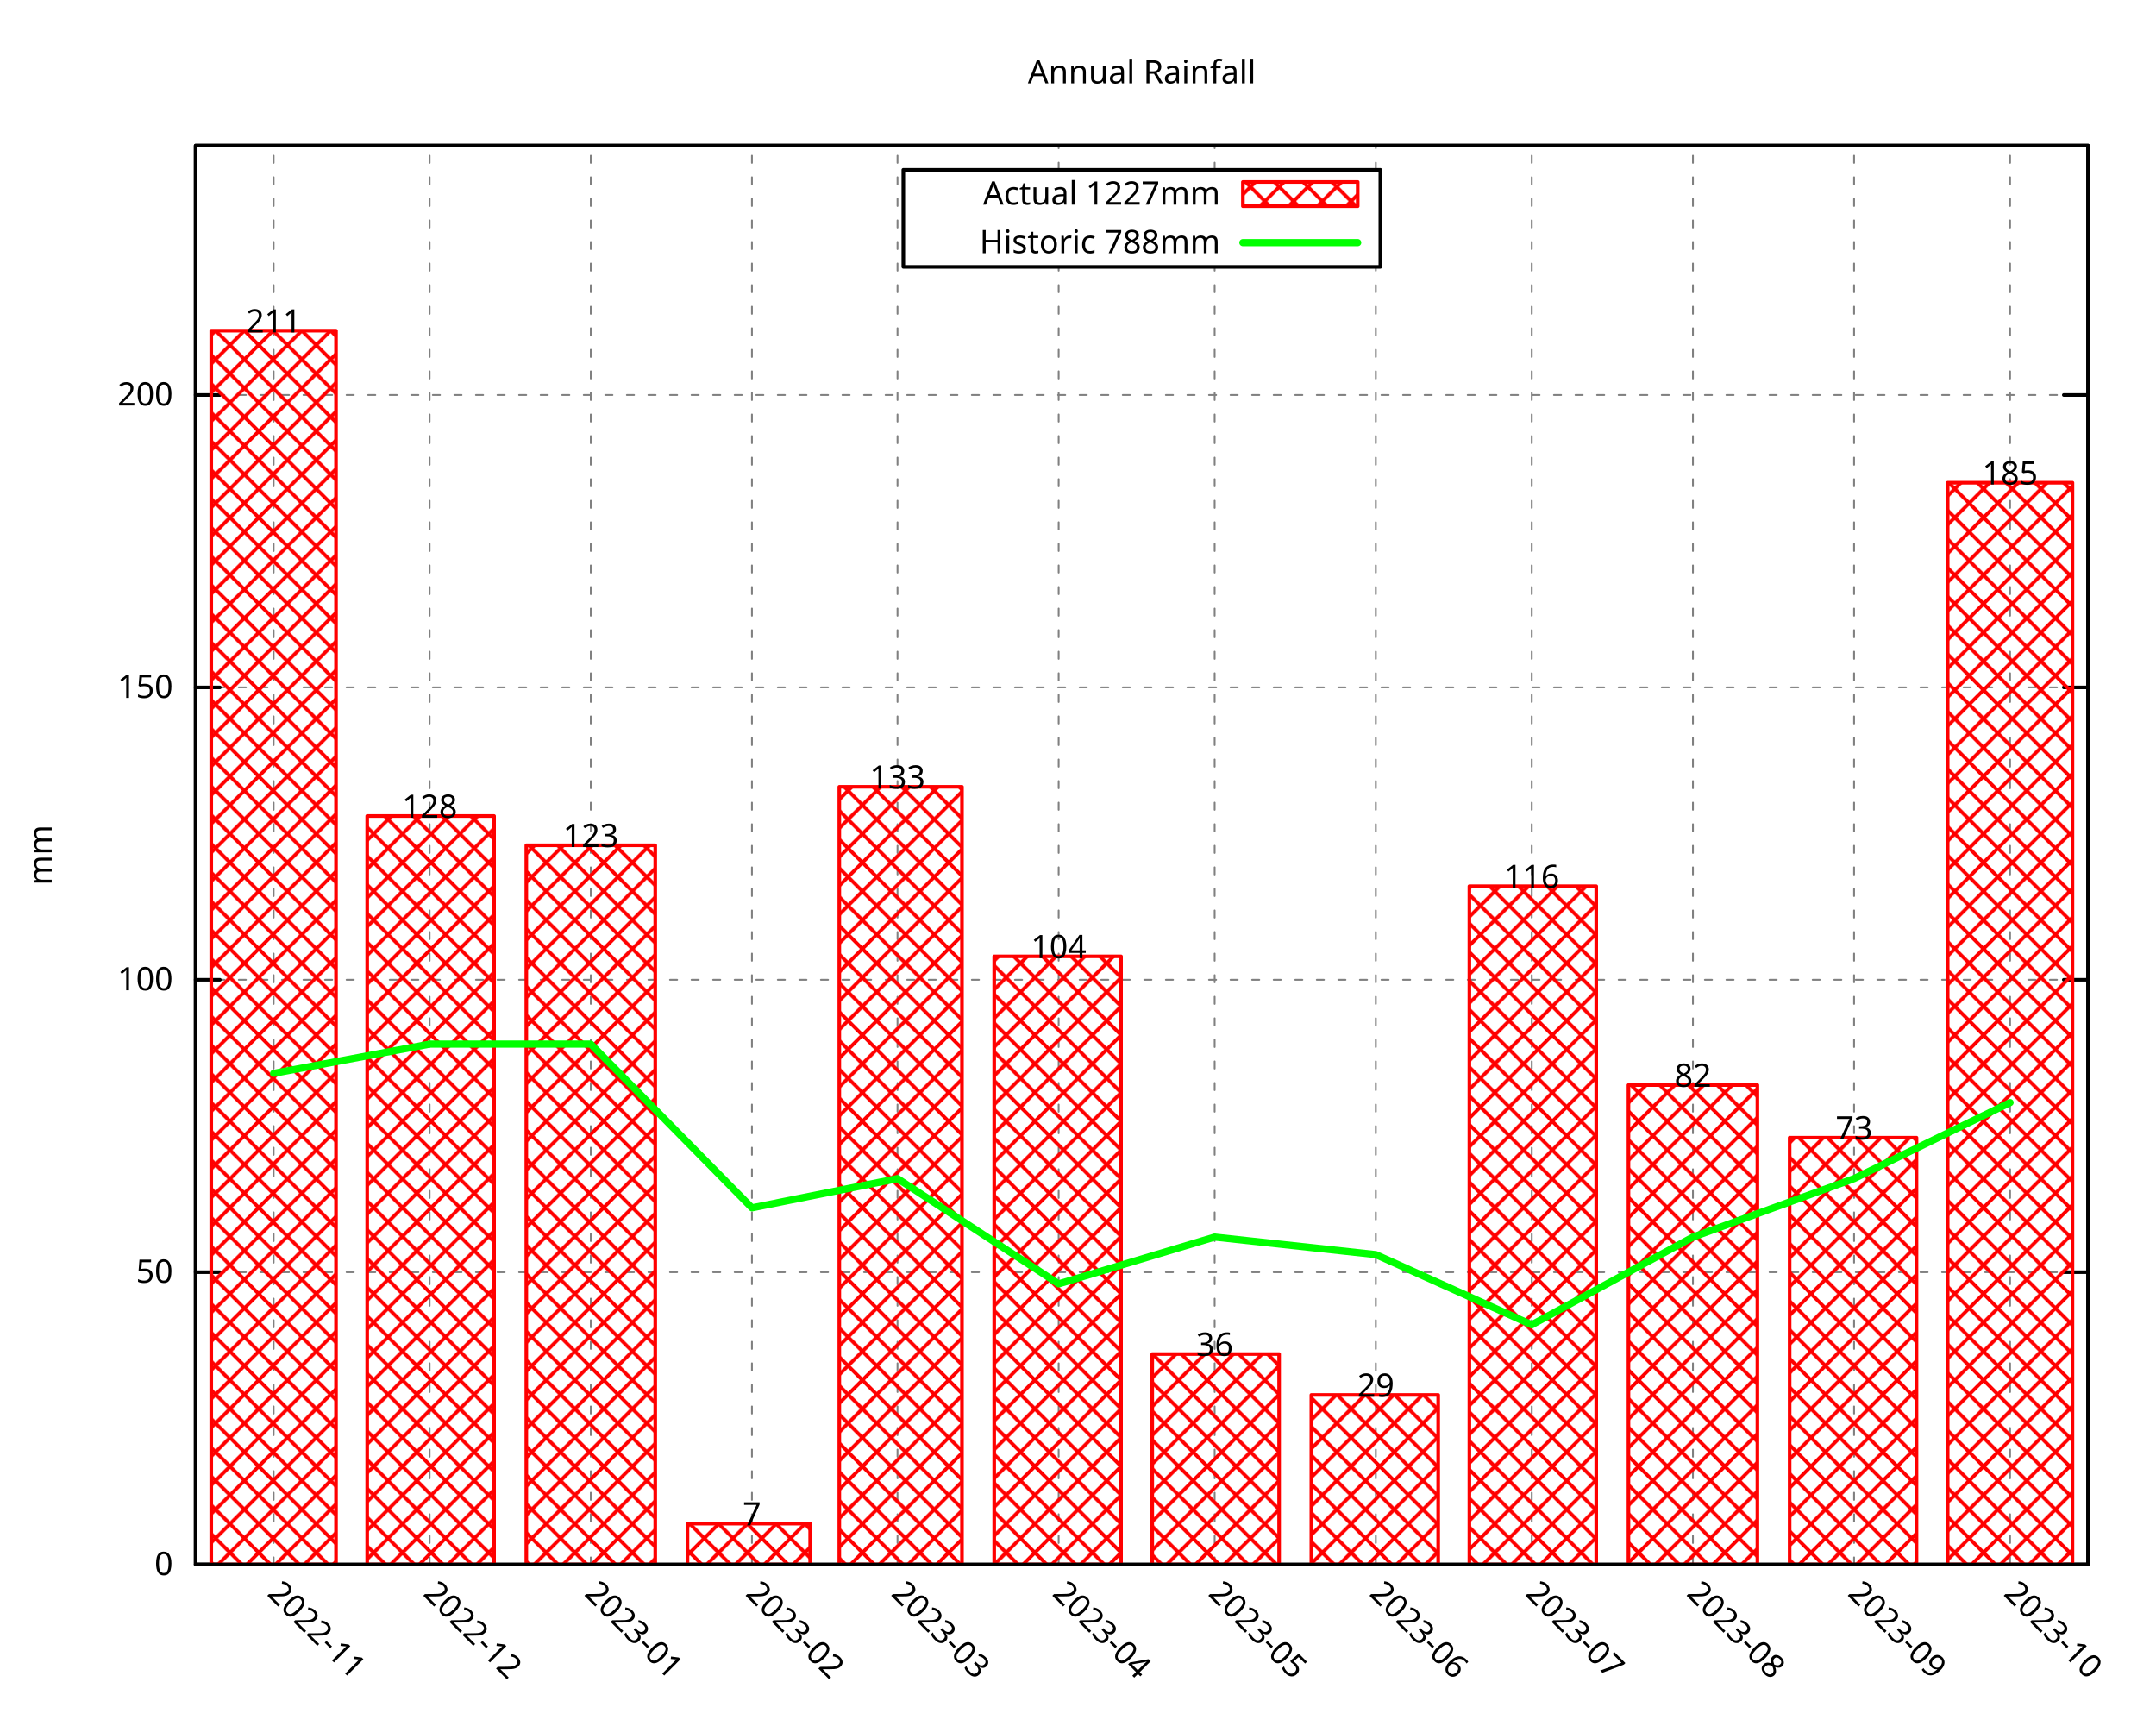
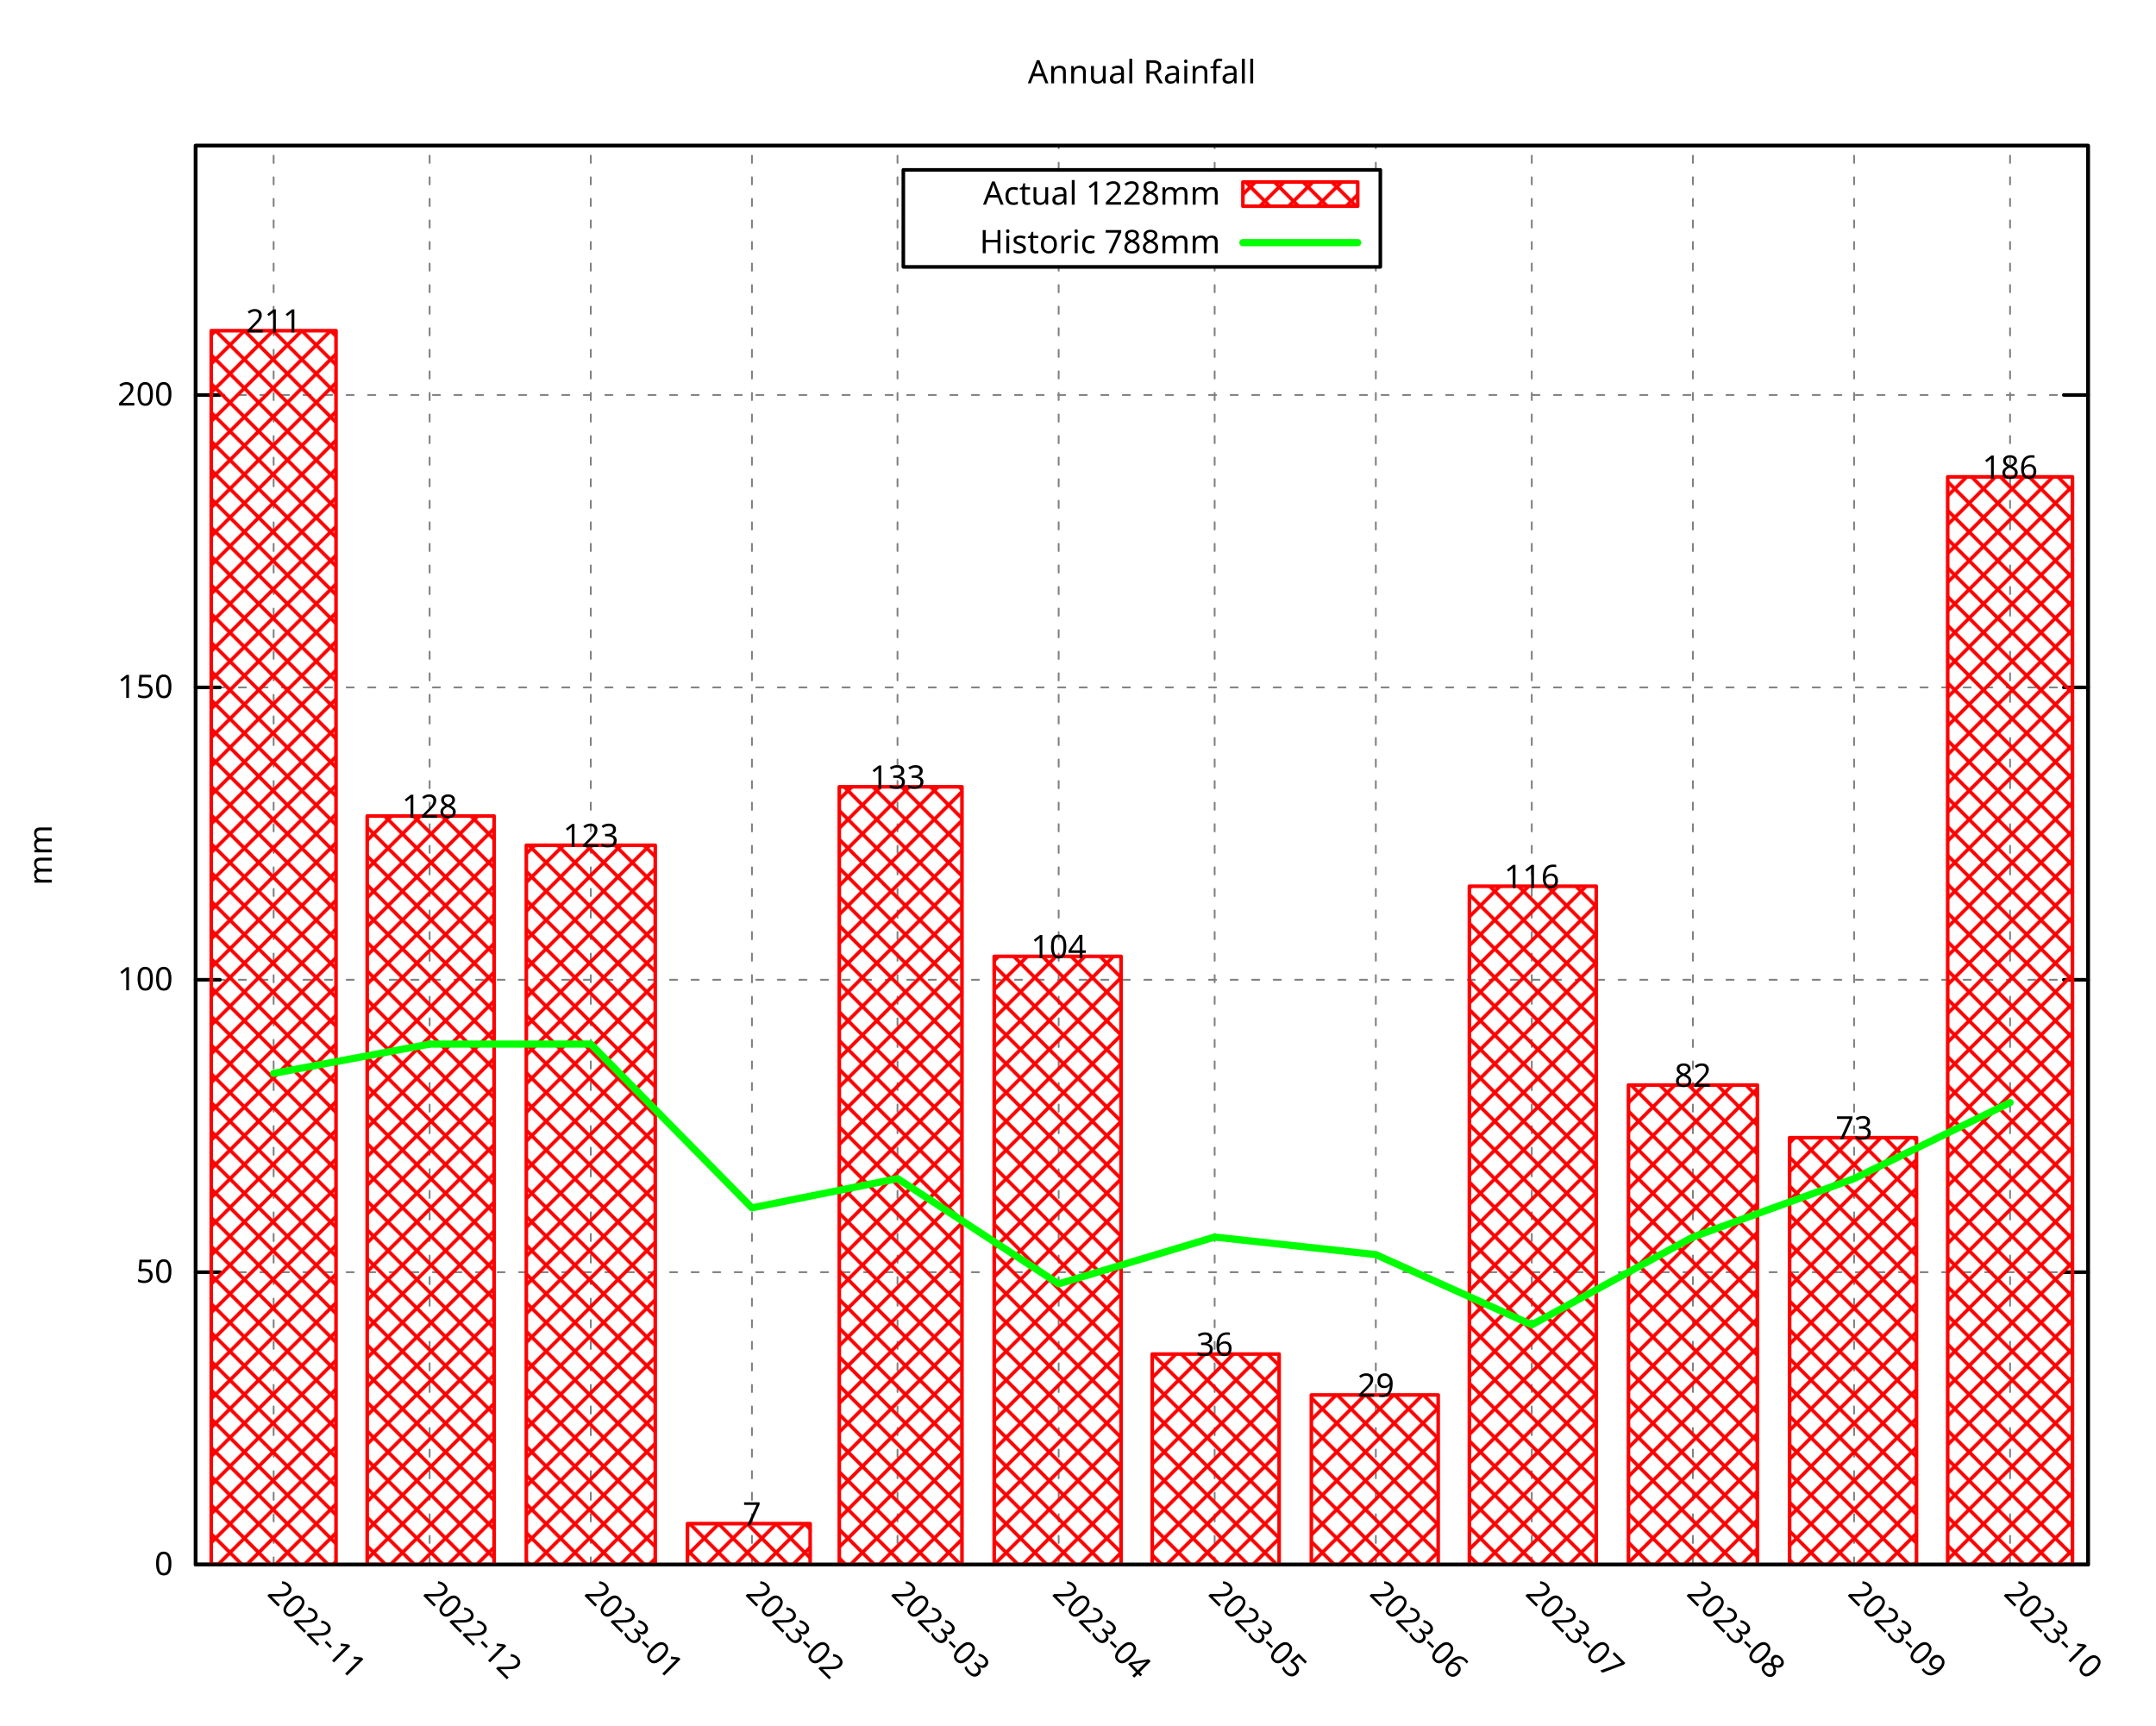
<svg xmlns="http://www.w3.org/2000/svg" xmlns:xlink="http://www.w3.org/1999/xlink" width="600" height="480" viewBox="0 0 600 480">
  <g id="gnuplot_canvas">
    <rect x="0" y="0" width="600" height="480" fill="none" />
    <defs>
      <circle id="gpDot" r="0.5" stroke-width="0.5" stroke="currentColor" />
      <path id="gpPt0" stroke-width="0.296" stroke="currentColor" d="M-1,0 h2 M0,-1 v2" />
      <path id="gpPt1" stroke-width="0.296" stroke="currentColor" d="M-1,-1 L1,1 M1,-1 L-1,1" />
      <path id="gpPt2" stroke-width="0.296" stroke="currentColor" d="M-1,0 L1,0 M0,-1 L0,1 M-1,-1 L1,1 M-1,1 L1,-1" />
      <rect id="gpPt3" stroke-width="0.296" stroke="currentColor" x="-1" y="-1" width="2" height="2" />
      <rect id="gpPt4" stroke-width="0.296" stroke="currentColor" fill="currentColor" x="-1" y="-1" width="2" height="2" />
      <circle id="gpPt5" stroke-width="0.296" stroke="currentColor" cx="0" cy="0" r="1" />
      <use xlink:href="#gpPt5" id="gpPt6" fill="currentColor" stroke="none" />
      <path id="gpPt7" stroke-width="0.296" stroke="currentColor" d="M0,-1.33 L-1.33,0.67 L1.33,0.67 z" />
      <use xlink:href="#gpPt7" id="gpPt8" fill="currentColor" stroke="none" />
      <use xlink:href="#gpPt7" id="gpPt9" stroke="currentColor" transform="rotate(180)" />
      <use xlink:href="#gpPt9" id="gpPt10" fill="currentColor" stroke="none" />
      <use xlink:href="#gpPt3" id="gpPt11" stroke="currentColor" transform="rotate(45)" />
      <use xlink:href="#gpPt11" id="gpPt12" fill="currentColor" stroke="none" />
      <path id="gpPt13" stroke-width="0.296" stroke="currentColor" d="M0,1.330 L1.265,0.411 L0.782,-1.067 L-0.782,-1.076 L-1.265,0.411 z" />
      <use xlink:href="#gpPt13" id="gpPt14" fill="currentColor" stroke="none" />
      <filter id="textbox" filterUnits="objectBoundingBox" x="0" y="0" height="1" width="1">
        <feFlood flood-color="white" flood-opacity="1" result="bgnd" />
        <feComposite in="SourceGraphic" in2="bgnd" operator="atop" />
      </filter>
      <filter id="greybox" filterUnits="objectBoundingBox" x="0" y="0" height="1" width="1">
        <feFlood flood-color="lightgrey" flood-opacity="1" result="grey" />
        <feComposite in="SourceGraphic" in2="grey" operator="atop" />
      </filter>
    </defs>
    <g fill="none" color="white" stroke="currentColor" stroke-width="1.00" stroke-linecap="round" stroke-linejoin="round">
</g>
    <g fill="none" color="black" stroke="currentColor" stroke-width="1.00" stroke-linecap="round" stroke-linejoin="round">
</g>
    <g fill="none" color="black" stroke="black" stroke-width="0.50" stroke-linecap="round" stroke-linejoin="round">
</g>
    <g fill="none" color="gray" stroke="currentColor" stroke-width="0.50" stroke-linecap="round" stroke-linejoin="round">
      <path stroke="gray" stroke-dasharray="2,4" class="gridline" d="M54.45,435.32 L581.09,435.32  " />
    </g>
    <g fill="none" color="gray" stroke="gray" stroke-width="1.00" stroke-linecap="round" stroke-linejoin="round">
</g>
    <g fill="none" color="black" stroke="currentColor" stroke-width="1.00" stroke-linecap="round" stroke-linejoin="round">
      <path stroke="black" d="M54.45,435.32 L61.20,435.32 M581.09,435.32 L574.34,435.32  " />
      <g transform="translate(48.15,438.25)" stroke="none" fill="black" font-family="Droid Sans" font-size="9.00" text-anchor="end">
        <text>
          <tspan font-family="Droid Sans"> 0</tspan>
        </text>
      </g>
    </g>
    <g fill="none" color="black" stroke="currentColor" stroke-width="1.00" stroke-linecap="round" stroke-linejoin="round">
</g>
    <g fill="none" color="black" stroke="black" stroke-width="0.50" stroke-linecap="round" stroke-linejoin="round">
</g>
    <g fill="none" color="gray" stroke="currentColor" stroke-width="0.50" stroke-linecap="round" stroke-linejoin="round">
      <path stroke="gray" stroke-dasharray="2,4" class="gridline" d="M54.45,353.97 L581.09,353.97  " />
    </g>
    <g fill="none" color="gray" stroke="gray" stroke-width="1.00" stroke-linecap="round" stroke-linejoin="round">
</g>
    <g fill="none" color="black" stroke="currentColor" stroke-width="1.00" stroke-linecap="round" stroke-linejoin="round">
      <path stroke="black" d="M54.45,353.97 L61.20,353.97 M581.09,353.97 L574.34,353.97  " />
      <g transform="translate(48.15,356.90)" stroke="none" fill="black" font-family="Droid Sans" font-size="9.00" text-anchor="end">
        <text>
          <tspan font-family="Droid Sans"> 50</tspan>
        </text>
      </g>
    </g>
    <g fill="none" color="black" stroke="currentColor" stroke-width="1.00" stroke-linecap="round" stroke-linejoin="round">
</g>
    <g fill="none" color="black" stroke="black" stroke-width="0.50" stroke-linecap="round" stroke-linejoin="round">
</g>
    <g fill="none" color="gray" stroke="currentColor" stroke-width="0.50" stroke-linecap="round" stroke-linejoin="round">
      <path stroke="gray" stroke-dasharray="2,4" class="gridline" d="M54.45,272.61 L581.09,272.61  " />
    </g>
    <g fill="none" color="gray" stroke="gray" stroke-width="1.00" stroke-linecap="round" stroke-linejoin="round">
</g>
    <g fill="none" color="black" stroke="currentColor" stroke-width="1.00" stroke-linecap="round" stroke-linejoin="round">
      <path stroke="black" d="M54.45,272.61 L61.20,272.61 M581.09,272.61 L574.34,272.61  " />
      <g transform="translate(48.15,275.54)" stroke="none" fill="black" font-family="Droid Sans" font-size="9.00" text-anchor="end">
        <text>
          <tspan font-family="Droid Sans"> 100</tspan>
        </text>
      </g>
    </g>
    <g fill="none" color="black" stroke="currentColor" stroke-width="1.00" stroke-linecap="round" stroke-linejoin="round">
</g>
    <g fill="none" color="black" stroke="black" stroke-width="0.50" stroke-linecap="round" stroke-linejoin="round">
</g>
    <g fill="none" color="gray" stroke="currentColor" stroke-width="0.50" stroke-linecap="round" stroke-linejoin="round">
      <path stroke="gray" stroke-dasharray="2,4" class="gridline" d="M54.45,191.26 L581.09,191.26  " />
    </g>
    <g fill="none" color="gray" stroke="gray" stroke-width="1.00" stroke-linecap="round" stroke-linejoin="round">
</g>
    <g fill="none" color="black" stroke="currentColor" stroke-width="1.00" stroke-linecap="round" stroke-linejoin="round">
      <path stroke="black" d="M54.45,191.26 L61.20,191.26 M581.09,191.26 L574.34,191.26  " />
      <g transform="translate(48.15,194.19)" stroke="none" fill="black" font-family="Droid Sans" font-size="9.00" text-anchor="end">
        <text>
          <tspan font-family="Droid Sans"> 150</tspan>
        </text>
      </g>
    </g>
    <g fill="none" color="black" stroke="currentColor" stroke-width="1.00" stroke-linecap="round" stroke-linejoin="round">
</g>
    <g fill="none" color="black" stroke="black" stroke-width="0.50" stroke-linecap="round" stroke-linejoin="round">
</g>
    <g fill="none" color="gray" stroke="currentColor" stroke-width="0.50" stroke-linecap="round" stroke-linejoin="round">
      <path stroke="gray" stroke-dasharray="2,4" class="gridline" d="M54.45,109.90 L581.09,109.90  " />
    </g>
    <g fill="none" color="gray" stroke="gray" stroke-width="1.00" stroke-linecap="round" stroke-linejoin="round">
</g>
    <g fill="none" color="black" stroke="currentColor" stroke-width="1.00" stroke-linecap="round" stroke-linejoin="round">
      <path stroke="black" d="M54.45,109.90 L61.20,109.90 M581.09,109.90 L574.34,109.90  " />
      <g transform="translate(48.15,112.83)" stroke="none" fill="black" font-family="Droid Sans" font-size="9.00" text-anchor="end">
        <text>
          <tspan font-family="Droid Sans"> 200</tspan>
        </text>
      </g>
    </g>
    <g fill="none" color="black" stroke="currentColor" stroke-width="1.00" stroke-linecap="round" stroke-linejoin="round">
</g>
    <g fill="none" color="black" stroke="black" stroke-width="0.50" stroke-linecap="round" stroke-linejoin="round">
</g>
    <g fill="none" color="gray" stroke="currentColor" stroke-width="0.50" stroke-linecap="round" stroke-linejoin="round">
      <path stroke="gray" stroke-dasharray="2,4" class="gridline" d="M76.15,435.32 L76.15,40.51  " />
    </g>
    <g fill="none" color="gray" stroke="gray" stroke-width="1.00" stroke-linecap="round" stroke-linejoin="round">
</g>
    <g fill="none" color="black" stroke="currentColor" stroke-width="1.00" stroke-linecap="round" stroke-linejoin="round">
      <path stroke="black" d="M76.15,435.32 M76.15,40.51  " />
      <g transform="translate(74.08,443.69) rotate(45)" stroke="none" fill="black" font-family="Droid Sans" font-size="9.00" text-anchor="start">
        <text>
          <tspan font-family="Droid Sans">2022-11</tspan>
        </text>
      </g>
    </g>
    <g fill="none" color="black" stroke="currentColor" stroke-width="1.00" stroke-linecap="round" stroke-linejoin="round">
</g>
    <g fill="none" color="black" stroke="black" stroke-width="0.50" stroke-linecap="round" stroke-linejoin="round">
</g>
    <g fill="none" color="gray" stroke="currentColor" stroke-width="0.50" stroke-linecap="round" stroke-linejoin="round">
      <path stroke="gray" stroke-dasharray="2,4" class="gridline" d="M119.56,435.32 L119.56,40.51  " />
    </g>
    <g fill="none" color="gray" stroke="gray" stroke-width="1.00" stroke-linecap="round" stroke-linejoin="round">
</g>
    <g fill="none" color="black" stroke="currentColor" stroke-width="1.00" stroke-linecap="round" stroke-linejoin="round">
      <path stroke="black" d="M119.56,435.32 M119.56,40.51  " />
      <g transform="translate(117.49,443.69) rotate(45)" stroke="none" fill="black" font-family="Droid Sans" font-size="9.00" text-anchor="start">
        <text>
          <tspan font-family="Droid Sans">2022-12</tspan>
        </text>
      </g>
    </g>
    <g fill="none" color="black" stroke="currentColor" stroke-width="1.00" stroke-linecap="round" stroke-linejoin="round">
</g>
    <g fill="none" color="black" stroke="black" stroke-width="0.50" stroke-linecap="round" stroke-linejoin="round">
</g>
    <g fill="none" color="gray" stroke="currentColor" stroke-width="0.50" stroke-linecap="round" stroke-linejoin="round">
      <path stroke="gray" stroke-dasharray="2,4" class="gridline" d="M164.41,435.32 L164.41,40.51  " />
    </g>
    <g fill="none" color="gray" stroke="gray" stroke-width="1.00" stroke-linecap="round" stroke-linejoin="round">
</g>
    <g fill="none" color="black" stroke="currentColor" stroke-width="1.00" stroke-linecap="round" stroke-linejoin="round">
      <path stroke="black" d="M164.41,435.32 M164.41,40.51  " />
      <g transform="translate(162.34,443.69) rotate(45)" stroke="none" fill="black" font-family="Droid Sans" font-size="9.00" text-anchor="start">
        <text>
          <tspan font-family="Droid Sans">2023-01</tspan>
        </text>
      </g>
    </g>
    <g fill="none" color="black" stroke="currentColor" stroke-width="1.00" stroke-linecap="round" stroke-linejoin="round">
</g>
    <g fill="none" color="black" stroke="black" stroke-width="0.50" stroke-linecap="round" stroke-linejoin="round">
</g>
    <g fill="none" color="gray" stroke="currentColor" stroke-width="0.50" stroke-linecap="round" stroke-linejoin="round">
      <path stroke="gray" stroke-dasharray="2,4" class="gridline" d="M209.26,435.32 L209.26,40.51  " />
    </g>
    <g fill="none" color="gray" stroke="gray" stroke-width="1.00" stroke-linecap="round" stroke-linejoin="round">
</g>
    <g fill="none" color="black" stroke="currentColor" stroke-width="1.00" stroke-linecap="round" stroke-linejoin="round">
      <path stroke="black" d="M209.26,435.32 M209.26,40.51  " />
      <g transform="translate(207.19,443.69) rotate(45)" stroke="none" fill="black" font-family="Droid Sans" font-size="9.00" text-anchor="start">
        <text>
          <tspan font-family="Droid Sans">2023-02</tspan>
        </text>
      </g>
    </g>
    <g fill="none" color="black" stroke="currentColor" stroke-width="1.00" stroke-linecap="round" stroke-linejoin="round">
</g>
    <g fill="none" color="black" stroke="black" stroke-width="0.50" stroke-linecap="round" stroke-linejoin="round">
</g>
    <g fill="none" color="gray" stroke="currentColor" stroke-width="0.50" stroke-linecap="round" stroke-linejoin="round">
      <path stroke="gray" stroke-dasharray="2,4" class="gridline" d="M249.77,435.32 L249.77,40.51  " />
    </g>
    <g fill="none" color="gray" stroke="gray" stroke-width="1.00" stroke-linecap="round" stroke-linejoin="round">
</g>
    <g fill="none" color="black" stroke="currentColor" stroke-width="1.00" stroke-linecap="round" stroke-linejoin="round">
      <path stroke="black" d="M249.77,435.32 M249.77,40.51  " />
      <g transform="translate(247.70,443.69) rotate(45)" stroke="none" fill="black" font-family="Droid Sans" font-size="9.00" text-anchor="start">
        <text>
          <tspan font-family="Droid Sans">2023-03</tspan>
        </text>
      </g>
    </g>
    <g fill="none" color="black" stroke="currentColor" stroke-width="1.00" stroke-linecap="round" stroke-linejoin="round">
</g>
    <g fill="none" color="black" stroke="black" stroke-width="0.50" stroke-linecap="round" stroke-linejoin="round">
</g>
    <g fill="none" color="gray" stroke="currentColor" stroke-width="0.50" stroke-linecap="round" stroke-linejoin="round">
      <path stroke="gray" stroke-dasharray="2,4" class="gridline" d="M294.62,435.32 L294.62,74.26 M294.62,47.26 L294.62,40.51  " />
    </g>
    <g fill="none" color="gray" stroke="gray" stroke-width="1.00" stroke-linecap="round" stroke-linejoin="round">
</g>
    <g fill="none" color="black" stroke="currentColor" stroke-width="1.00" stroke-linecap="round" stroke-linejoin="round">
      <path stroke="black" d="M294.62,435.32 M294.62,40.51  " />
      <g transform="translate(292.55,443.69) rotate(45)" stroke="none" fill="black" font-family="Droid Sans" font-size="9.00" text-anchor="start">
        <text>
          <tspan font-family="Droid Sans">2023-04</tspan>
        </text>
      </g>
    </g>
    <g fill="none" color="black" stroke="currentColor" stroke-width="1.00" stroke-linecap="round" stroke-linejoin="round">
</g>
    <g fill="none" color="black" stroke="black" stroke-width="0.50" stroke-linecap="round" stroke-linejoin="round">
</g>
    <g fill="none" color="gray" stroke="currentColor" stroke-width="0.50" stroke-linecap="round" stroke-linejoin="round">
      <path stroke="gray" stroke-dasharray="2,4" class="gridline" d="M338.03,435.32 L338.03,74.26 M338.03,47.26 L338.03,40.51  " />
    </g>
    <g fill="none" color="gray" stroke="gray" stroke-width="1.00" stroke-linecap="round" stroke-linejoin="round">
</g>
    <g fill="none" color="black" stroke="currentColor" stroke-width="1.00" stroke-linecap="round" stroke-linejoin="round">
      <path stroke="black" d="M338.03,435.32 M338.03,40.51  " />
      <g transform="translate(335.96,443.69) rotate(45)" stroke="none" fill="black" font-family="Droid Sans" font-size="9.00" text-anchor="start">
        <text>
          <tspan font-family="Droid Sans">2023-05</tspan>
        </text>
      </g>
    </g>
    <g fill="none" color="black" stroke="currentColor" stroke-width="1.00" stroke-linecap="round" stroke-linejoin="round">
</g>
    <g fill="none" color="black" stroke="black" stroke-width="0.50" stroke-linecap="round" stroke-linejoin="round">
</g>
    <g fill="none" color="gray" stroke="currentColor" stroke-width="0.50" stroke-linecap="round" stroke-linejoin="round">
      <path stroke="gray" stroke-dasharray="2,4" class="gridline" d="M382.88,435.32 L382.88,74.26 M382.88,47.26 L382.88,40.51  " />
    </g>
    <g fill="none" color="gray" stroke="gray" stroke-width="1.00" stroke-linecap="round" stroke-linejoin="round">
</g>
    <g fill="none" color="black" stroke="currentColor" stroke-width="1.00" stroke-linecap="round" stroke-linejoin="round">
      <path stroke="black" d="M382.88,435.32 M382.88,40.51  " />
      <g transform="translate(380.81,443.69) rotate(45)" stroke="none" fill="black" font-family="Droid Sans" font-size="9.00" text-anchor="start">
        <text>
          <tspan font-family="Droid Sans">2023-06</tspan>
        </text>
      </g>
    </g>
    <g fill="none" color="black" stroke="currentColor" stroke-width="1.00" stroke-linecap="round" stroke-linejoin="round">
</g>
    <g fill="none" color="black" stroke="black" stroke-width="0.50" stroke-linecap="round" stroke-linejoin="round">
</g>
    <g fill="none" color="gray" stroke="currentColor" stroke-width="0.50" stroke-linecap="round" stroke-linejoin="round">
      <path stroke="gray" stroke-dasharray="2,4" class="gridline" d="M426.28,435.32 L426.28,40.51  " />
    </g>
    <g fill="none" color="gray" stroke="gray" stroke-width="1.00" stroke-linecap="round" stroke-linejoin="round">
</g>
    <g fill="none" color="black" stroke="currentColor" stroke-width="1.00" stroke-linecap="round" stroke-linejoin="round">
      <path stroke="black" d="M426.28,435.32 M426.28,40.51  " />
      <g transform="translate(424.21,443.69) rotate(45)" stroke="none" fill="black" font-family="Droid Sans" font-size="9.00" text-anchor="start">
        <text>
          <tspan font-family="Droid Sans">2023-07</tspan>
        </text>
      </g>
    </g>
    <g fill="none" color="black" stroke="currentColor" stroke-width="1.00" stroke-linecap="round" stroke-linejoin="round">
</g>
    <g fill="none" color="black" stroke="black" stroke-width="0.50" stroke-linecap="round" stroke-linejoin="round">
</g>
    <g fill="none" color="gray" stroke="currentColor" stroke-width="0.50" stroke-linecap="round" stroke-linejoin="round">
      <path stroke="gray" stroke-dasharray="2,4" class="gridline" d="M471.13,435.32 L471.13,40.51  " />
    </g>
    <g fill="none" color="gray" stroke="gray" stroke-width="1.00" stroke-linecap="round" stroke-linejoin="round">
</g>
    <g fill="none" color="black" stroke="currentColor" stroke-width="1.00" stroke-linecap="round" stroke-linejoin="round">
      <path stroke="black" d="M471.13,435.32 M471.13,40.51  " />
      <g transform="translate(469.06,443.69) rotate(45)" stroke="none" fill="black" font-family="Droid Sans" font-size="9.00" text-anchor="start">
        <text>
          <tspan font-family="Droid Sans">2023-08</tspan>
        </text>
      </g>
    </g>
    <g fill="none" color="black" stroke="currentColor" stroke-width="1.00" stroke-linecap="round" stroke-linejoin="round">
</g>
    <g fill="none" color="black" stroke="black" stroke-width="0.50" stroke-linecap="round" stroke-linejoin="round">
</g>
    <g fill="none" color="gray" stroke="currentColor" stroke-width="0.50" stroke-linecap="round" stroke-linejoin="round">
      <path stroke="gray" stroke-dasharray="2,4" class="gridline" d="M515.98,435.32 L515.98,40.51  " />
    </g>
    <g fill="none" color="gray" stroke="gray" stroke-width="1.00" stroke-linecap="round" stroke-linejoin="round">
</g>
    <g fill="none" color="black" stroke="currentColor" stroke-width="1.00" stroke-linecap="round" stroke-linejoin="round">
      <path stroke="black" d="M515.98,435.32 M515.98,40.51  " />
      <g transform="translate(513.91,443.69) rotate(45)" stroke="none" fill="black" font-family="Droid Sans" font-size="9.00" text-anchor="start">
        <text>
          <tspan font-family="Droid Sans">2023-09</tspan>
        </text>
      </g>
    </g>
    <g fill="none" color="black" stroke="currentColor" stroke-width="1.00" stroke-linecap="round" stroke-linejoin="round">
</g>
    <g fill="none" color="black" stroke="black" stroke-width="0.50" stroke-linecap="round" stroke-linejoin="round">
</g>
    <g fill="none" color="gray" stroke="currentColor" stroke-width="0.50" stroke-linecap="round" stroke-linejoin="round">
      <path stroke="gray" stroke-dasharray="2,4" class="gridline" d="M559.39,435.32 L559.39,40.51  " />
    </g>
    <g fill="none" color="gray" stroke="gray" stroke-width="1.00" stroke-linecap="round" stroke-linejoin="round">
</g>
    <g fill="none" color="black" stroke="currentColor" stroke-width="1.00" stroke-linecap="round" stroke-linejoin="round">
      <path stroke="black" d="M559.39,435.32 M559.39,40.51  " />
      <g transform="translate(557.32,443.69) rotate(45)" stroke="none" fill="black" font-family="Droid Sans" font-size="9.00" text-anchor="start">
        <text>
          <tspan font-family="Droid Sans">2023-10</tspan>
        </text>
      </g>
    </g>
    <g fill="none" color="black" stroke="currentColor" stroke-width="1.00" stroke-linecap="round" stroke-linejoin="round">
</g>
    <g fill="none" color="black" stroke="currentColor" stroke-width="1.00" stroke-linecap="round" stroke-linejoin="round">
      <path stroke="black" d="M54.45,40.51 L54.45,435.32 L581.09,435.32 L581.09,40.51 L54.45,40.51 Z  " />
    </g>
    <g fill="none" color="black" stroke="currentColor" stroke-width="1.00" stroke-linecap="round" stroke-linejoin="round">
      <g transform="translate(14.39,237.92) rotate(270)" stroke="none" fill="black" font-family="Droid Sans" font-size="9.00" text-anchor="middle">
        <text>
          <tspan font-family="Droid Sans">mm</tspan>
        </text>
      </g>
    </g>
    <g fill="none" color="black" stroke="currentColor" stroke-width="1.00" stroke-linecap="round" stroke-linejoin="round">
</g>
    <g fill="none" color="black" stroke="currentColor" stroke-width="1.00" stroke-linecap="round" stroke-linejoin="round">
      <path stroke="black" d="M251.39,74.26 L251.39,47.26 L384.14,47.26 L384.14,74.26 L251.39,74.26 Z  " />
    </g>
    <g id="gnuplot_plot_1">
      <g fill="none" color="black" stroke="currentColor" stroke-width="1.00" stroke-linecap="round" stroke-linejoin="round">
        <g transform="translate(339.59,56.94)" stroke="none" fill="black" font-family="Droid Sans" font-size="9.00" text-anchor="end">
          <text>
-             <tspan font-family="Droid Sans">Actual 1227mm</tspan>
+             <tspan font-family="Droid Sans">Actual 1228mm</tspan>
          </text>
        </g>
      </g>
      <g fill="none" color="black" stroke="currentColor" stroke-width="1.00" stroke-linecap="round" stroke-linejoin="round">
        <defs>
          <pattern id="gpPat1" patternUnits="userSpaceOnUse" x="0" y="0" width="8" height="8">
            <path style="fill:none; stroke:rgb(255,0,0)" d="M0,0 L8,8 M0,8 L8,0" />
          </pattern>
        </defs>
        <g stroke="none" shape-rendering="crispEdges">
          <polygon fill="url(#gpPat1)" points="345.89,57.38 377.84,57.38 377.84,50.63 345.89,50.63 " />
        </g>
        <path stroke="rgb(255,   0,   0)" d="M345.89,57.38 L377.84,57.38 L377.84,50.64 L345.89,50.64 L345.89,57.38 Z  " />
      </g>
      <g fill="none" color="black" stroke="currentColor" stroke-width="1.00" stroke-linecap="round" stroke-linejoin="round">
        <defs>
          <pattern id="gpPat2" patternUnits="userSpaceOnUse" x="0" y="0" width="8" height="8">
            <path style="fill:none; stroke:rgb(255,0,0)" d="M0,0 L8,8 M0,8 L8,0" />
          </pattern>
        </defs>
        <g stroke="none" shape-rendering="crispEdges">
          <polygon fill="url(#gpPat2)" points="58.79,435.32 93.52,435.32 93.52,92.00 58.79,92.00 " />
        </g>
        <path stroke="rgb(255,   0,   0)" d="M58.79,435.32 L58.79,92.01 L93.51,92.01 L93.51,435.32 L58.79,435.32 Z  " />
        <g stroke="none" shape-rendering="crispEdges">
          <polygon fill="url(#gpPat2)" points="102.19,435.32 137.51,435.32 137.51,227.04 102.19,227.04 " />
        </g>
        <path stroke="rgb(255,   0,   0)" d="M102.19,435.32 L102.19,227.05 L137.50,227.05 L137.50,435.32 L102.19,435.32 Z  " />
        <g stroke="none" shape-rendering="crispEdges">
          <polygon fill="url(#gpPat2)" points="146.47,435.32 182.36,435.32 182.36,235.18 146.47,235.18 " />
        </g>
        <path stroke="rgb(255,   0,   0)" d="M146.47,435.32 L146.47,235.19 L182.35,235.19 L182.35,435.32 L146.47,435.32 Z  " />
        <g stroke="none" shape-rendering="crispEdges">
          <polygon fill="url(#gpPat2)" points="191.32,435.32 225.47,435.32 225.47,423.92 191.32,423.92 " />
        </g>
        <path stroke="rgb(255,   0,   0)" d="M191.32,435.32 L191.32,423.93 L225.46,423.93 L225.46,435.32 L191.32,435.32 Z  " />
        <g stroke="none" shape-rendering="crispEdges">
          <polygon fill="url(#gpPat2)" points="233.57,435.32 267.72,435.32 267.72,218.91 233.57,218.91 " />
        </g>
        <path stroke="rgb(255,   0,   0)" d="M233.57,435.32 L233.57,218.92 L267.71,218.92 L267.71,435.32 L233.57,435.32 Z  " />
        <g stroke="none" shape-rendering="crispEdges">
          <polygon fill="url(#gpPat2)" points="276.68,435.32 311.99,435.32 311.99,266.09 276.68,266.09 " />
        </g>
        <path stroke="rgb(255,   0,   0)" d="M276.68,435.32 L276.68,266.10 L311.98,266.10 L311.98,435.32 L276.68,435.32 Z  " />
        <g stroke="none" shape-rendering="crispEdges">
          <polygon fill="url(#gpPat2)" points="320.66,435.32 355.98,435.32 355.98,376.74 320.66,376.74 " />
        </g>
        <path stroke="rgb(255,   0,   0)" d="M320.66,435.32 L320.66,376.75 L355.97,376.75 L355.97,435.32 L320.66,435.32 Z  " />
        <g stroke="none" shape-rendering="crispEdges">
          <polygon fill="url(#gpPat2)" points="364.94,435.32 400.25,435.32 400.25,388.12 364.94,388.12 " />
        </g>
        <path stroke="rgb(255,   0,   0)" d="M364.94,435.32 L364.94,388.13 L400.24,388.13 L400.24,435.32 L364.94,435.32 Z  " />
        <g stroke="none" shape-rendering="crispEdges">
          <polygon fill="url(#gpPat2)" points="408.92,435.32 444.23,435.32 444.23,246.57 408.92,246.57 " />
        </g>
        <path stroke="rgb(255,   0,   0)" d="M408.92,435.32 L408.92,246.58 L444.22,246.58 L444.22,435.32 L408.92,435.32 Z  " />
        <g stroke="none" shape-rendering="crispEdges">
          <polygon fill="url(#gpPat2)" points="453.19,435.32 489.08,435.32 489.08,301.89 453.19,301.89 " />
        </g>
        <path stroke="rgb(255,   0,   0)" d="M453.19,435.32 L453.19,301.90 L489.07,301.90 L489.07,435.32 L453.19,435.32 Z  " />
        <g stroke="none" shape-rendering="crispEdges">
          <polygon fill="url(#gpPat2)" points="498.04,435.32 533.36,435.32 533.36,316.53 498.04,316.53 " />
        </g>
        <path stroke="rgb(255,   0,   0)" d="M498.04,435.32 L498.04,316.54 L533.35,316.54 L533.35,435.32 L498.04,435.32 Z  " />
        <g stroke="none" shape-rendering="crispEdges">
-           <polygon fill="url(#gpPat2)" points="542.03,435.32 576.76,435.32 576.76,134.30 542.03,134.30 " />
-         </g>
-         <path stroke="rgb(255,   0,   0)" d="M542.03,435.32 L542.03,134.31 L576.75,134.31 L576.75,435.32 L542.03,435.32 Z  " />
+           <polygon fill="url(#gpPat2)" points="542.03,435.32 576.76,435.32 576.76,132.67 542.03,132.67 " />
+         </g>
+         <path stroke="rgb(255,   0,   0)" d="M542.03,435.32 L542.03,132.68 L576.75,132.68 L576.75,435.32 L542.03,435.32 Z  " />
      </g>
    </g>
    <g id="gnuplot_plot_2" fill="none">
      <g fill="none" color="black" stroke="currentColor" stroke-width="1.00" stroke-linecap="round" stroke-linejoin="round">
        <g transform="translate(76.15,92.50)" stroke="none" fill="black" font-family="Droid Sans" font-size="9.00" text-anchor="middle">
          <text>
            <tspan font-family="Droid Sans">211</tspan>
          </text>
        </g>
        <g transform="translate(119.56,227.54)" stroke="none" fill="black" font-family="Droid Sans" font-size="9.00" text-anchor="middle">
          <text>
            <tspan font-family="Droid Sans">128</tspan>
          </text>
        </g>
        <g transform="translate(164.41,235.68)" stroke="none" fill="black" font-family="Droid Sans" font-size="9.00" text-anchor="middle">
          <text>
            <tspan font-family="Droid Sans">123</tspan>
          </text>
        </g>
        <g transform="translate(209.26,424.42)" stroke="none" fill="black" font-family="Droid Sans" font-size="9.00" text-anchor="middle">
          <text>
            <tspan font-family="Droid Sans">7</tspan>
          </text>
        </g>
        <g transform="translate(249.77,219.41)" stroke="none" fill="black" font-family="Droid Sans" font-size="9.00" text-anchor="middle">
          <text>
            <tspan font-family="Droid Sans">133</tspan>
          </text>
        </g>
        <g transform="translate(294.62,266.59)" stroke="none" fill="black" font-family="Droid Sans" font-size="9.00" text-anchor="middle">
          <text>
            <tspan font-family="Droid Sans">104</tspan>
          </text>
        </g>
        <g transform="translate(338.03,377.23)" stroke="none" fill="black" font-family="Droid Sans" font-size="9.00" text-anchor="middle">
          <text>
            <tspan font-family="Droid Sans">36</tspan>
          </text>
        </g>
        <g transform="translate(382.88,388.62)" stroke="none" fill="black" font-family="Droid Sans" font-size="9.00" text-anchor="middle">
          <text>
            <tspan font-family="Droid Sans">29</tspan>
          </text>
        </g>
        <g transform="translate(426.28,247.07)" stroke="none" fill="black" font-family="Droid Sans" font-size="9.00" text-anchor="middle">
          <text>
            <tspan font-family="Droid Sans">116</tspan>
          </text>
        </g>
        <g transform="translate(471.13,302.39)" stroke="none" fill="black" font-family="Droid Sans" font-size="9.00" text-anchor="middle">
          <text>
            <tspan font-family="Droid Sans">82</tspan>
          </text>
        </g>
        <g transform="translate(515.98,317.03)" stroke="none" fill="black" font-family="Droid Sans" font-size="9.00" text-anchor="middle">
          <text>
            <tspan font-family="Droid Sans">73</tspan>
          </text>
        </g>
-         <g transform="translate(559.39,134.80)" stroke="none" fill="black" font-family="Droid Sans" font-size="9.00" text-anchor="middle">
-           <text>
-             <tspan font-family="Droid Sans">185</tspan>
+         <g transform="translate(559.39,133.17)" stroke="none" fill="black" font-family="Droid Sans" font-size="9.00" text-anchor="middle">
+           <text>
+             <tspan font-family="Droid Sans">186</tspan>
          </text>
        </g>
      </g>
    </g>
    <g id="gnuplot_plot_3">
      <g fill="none" color="white" stroke="black" stroke-width="2.00" stroke-linecap="round" stroke-linejoin="round">
</g>
      <g fill="none" color="black" stroke="currentColor" stroke-width="2.00" stroke-linecap="round" stroke-linejoin="round">
        <g transform="translate(339.59,70.44)" stroke="none" fill="black" font-family="Droid Sans" font-size="9.00" text-anchor="end">
          <text>
            <tspan font-family="Droid Sans">Historic 788mm</tspan>
          </text>
        </g>
      </g>
      <g fill="none" color="black" stroke="currentColor" stroke-width="2.00" stroke-linecap="round" stroke-linejoin="round">
        <path stroke="rgb(  0, 255,   0)" d="M345.89,67.51 L377.84,67.51 M76.15,298.65 L119.56,290.51 L164.41,290.51 L209.26,336.07 L249.77,327.93 L294.62,357.22   L338.03,344.20 L382.88,349.08 L426.28,368.61 L471.13,344.20 L515.98,327.93 L559.39,306.78  " />
      </g>
    </g>
    <g fill="none" color="black" stroke="currentColor" stroke-width="2.00" stroke-linecap="round" stroke-linejoin="round">
</g>
    <g fill="none" color="black" stroke="black" stroke-width="1.00" stroke-linecap="round" stroke-linejoin="round">
</g>
    <g fill="none" color="black" stroke="currentColor" stroke-width="1.00" stroke-linecap="round" stroke-linejoin="round">
      <path stroke="black" d="M54.45,40.51 L54.45,435.32 L581.09,435.32 L581.09,40.51 L54.45,40.51 Z  " />
    </g>
    <g fill="none" color="black" stroke="currentColor" stroke-width="1.00" stroke-linecap="round" stroke-linejoin="round">
      <g transform="translate(317.77,23.19)" stroke="none" fill="black" font-family="Droid Sans" font-size="9.00" text-anchor="middle">
        <text>
          <tspan font-family="Droid Sans">Annual Rainfall</tspan>
        </text>
      </g>
    </g>
    <g fill="none" color="black" stroke="currentColor" stroke-width="1.00" stroke-linecap="round" stroke-linejoin="round">
</g>
  </g>
</svg>
